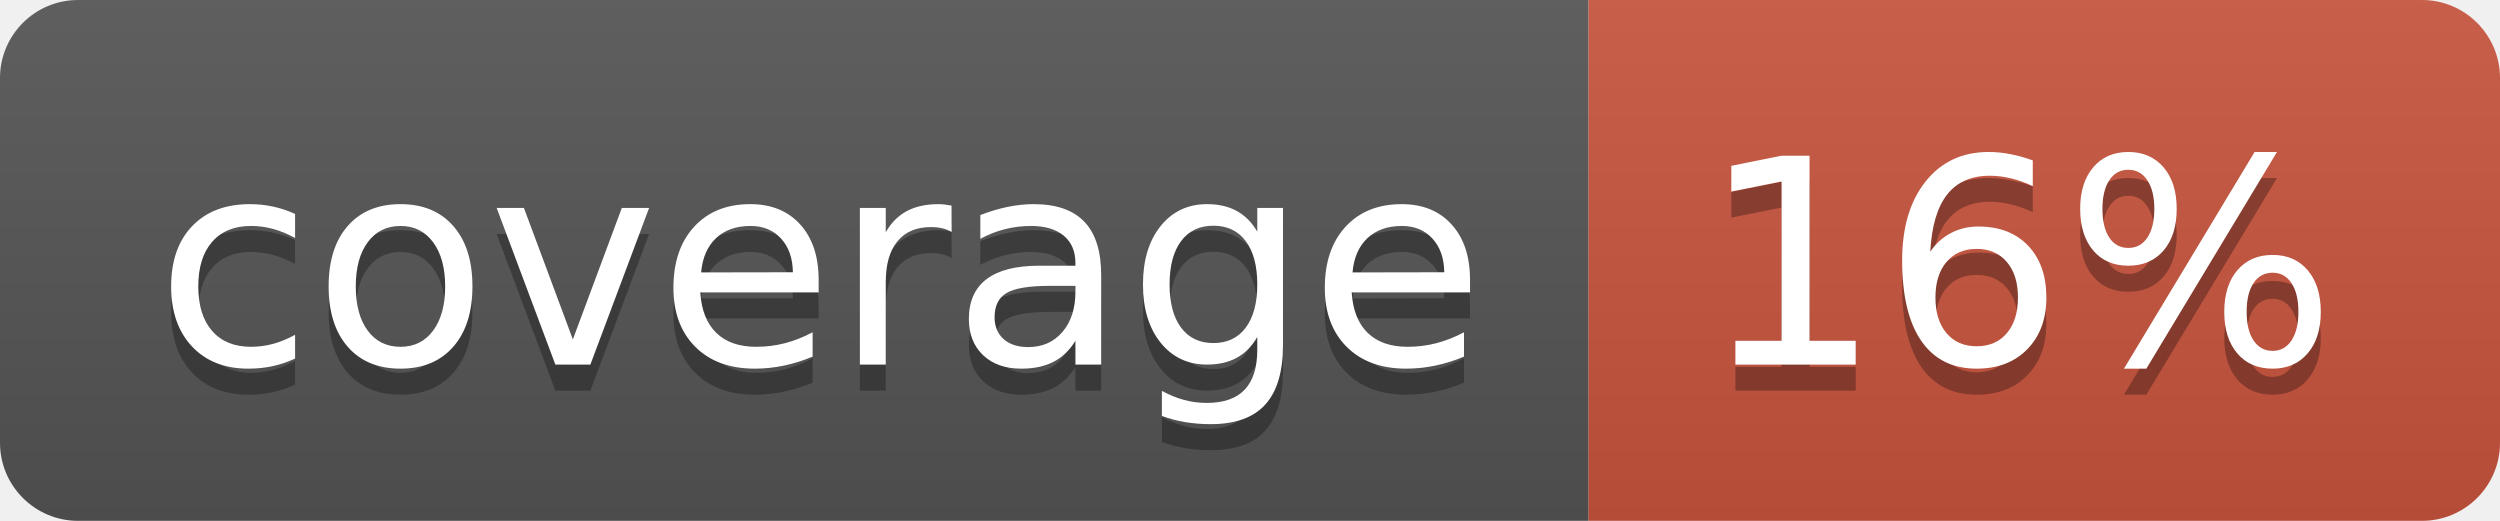
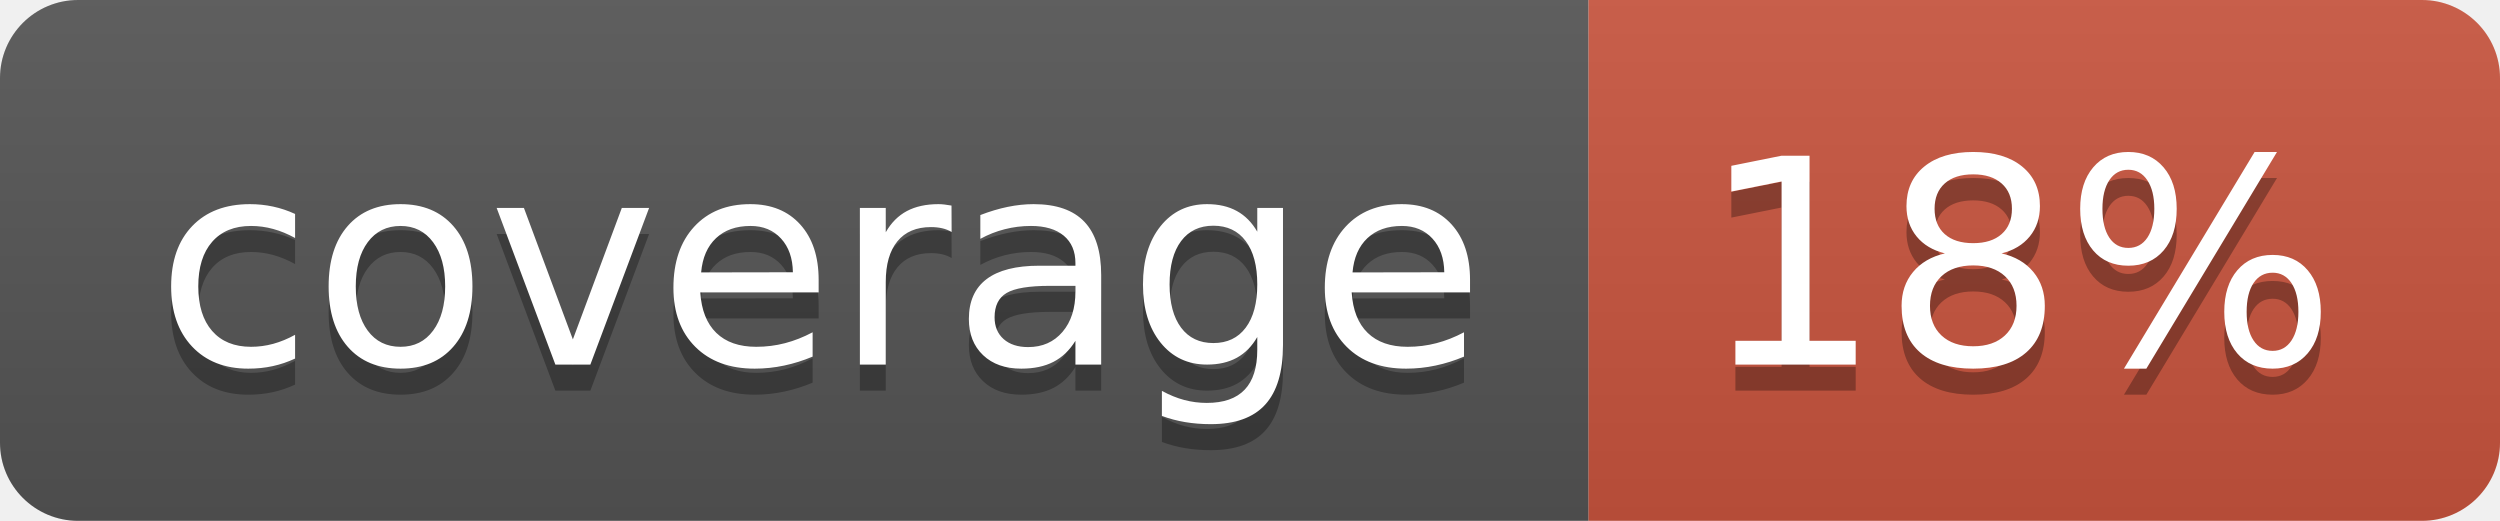
<svg xmlns="http://www.w3.org/2000/svg" width="96" height="20">
  <linearGradient id="b" x2="0" y2="100%">
    <stop offset="0" stop-color="#bbb" stop-opacity=".1" />
    <stop offset="1" stop-opacity=".1" />
  </linearGradient>
  <clipPath id="a">
    <rect width="96" height="20" rx="3" fill="#fff" />
  </clipPath>
  <g clip-path="url(#a)">
    <path fill="#555" d="M0 0h61v20H0z" />
    <path fill="#CA553E" d="M61 0h35v20H61z" />
    <path fill="url(#b)" d="M0 0h96v20H0z" />
  </g>
  <g fill="#fff" text-anchor="middle" font-family="DejaVu Sans,Verdana,Geneva,sans-serif" font-size="110">
    <text x="315" y="150" fill="#010101" fill-opacity=".3" transform="scale(.1)" textLength="510">coverage</text>
    <text x="315" y="140" transform="scale(.1)" textLength="510">coverage</text>
-     <text x="775" y="150" fill="#010101" fill-opacity=".3" transform="scale(.1)" textLength="250">16%</text>
-     <text x="775" y="140" transform="scale(.1)" textLength="250">16%</text>
+     <text x="775" y="150" fill="#010101" fill-opacity=".3" transform="scale(.1)" textLength="250">18%</text>
+     <text x="775" y="140" transform="scale(.1)" textLength="250">18%</text>
  </g>
</svg>
